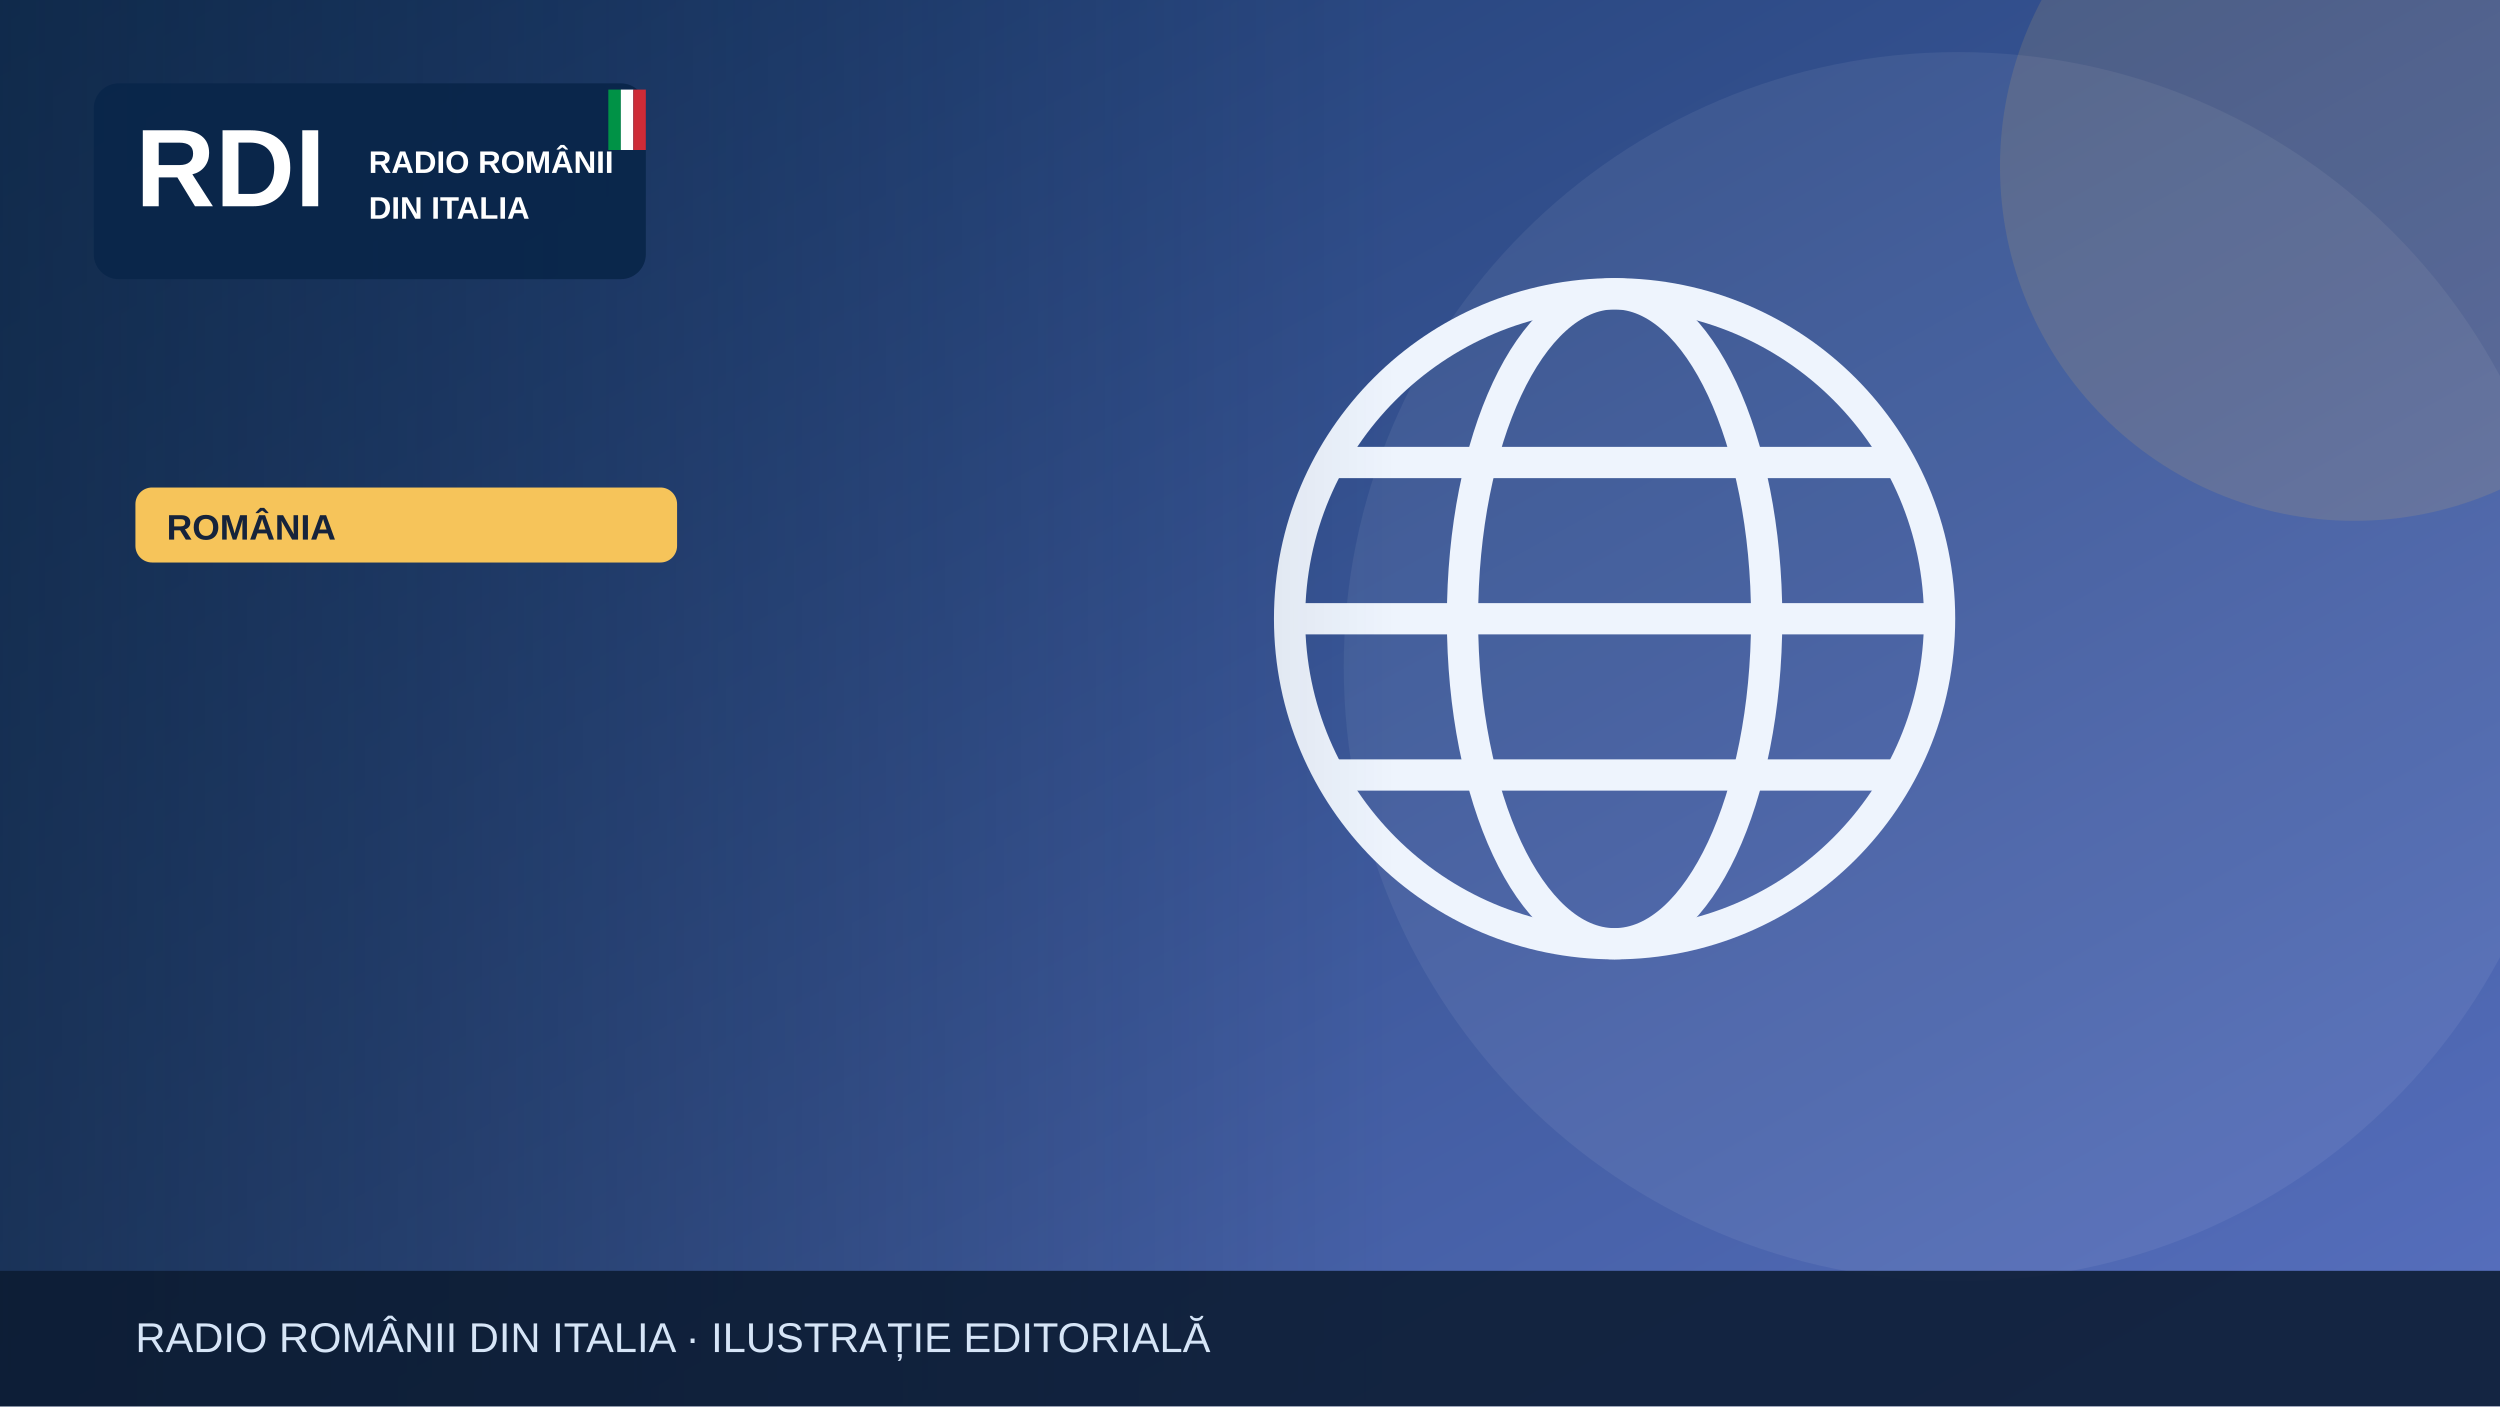
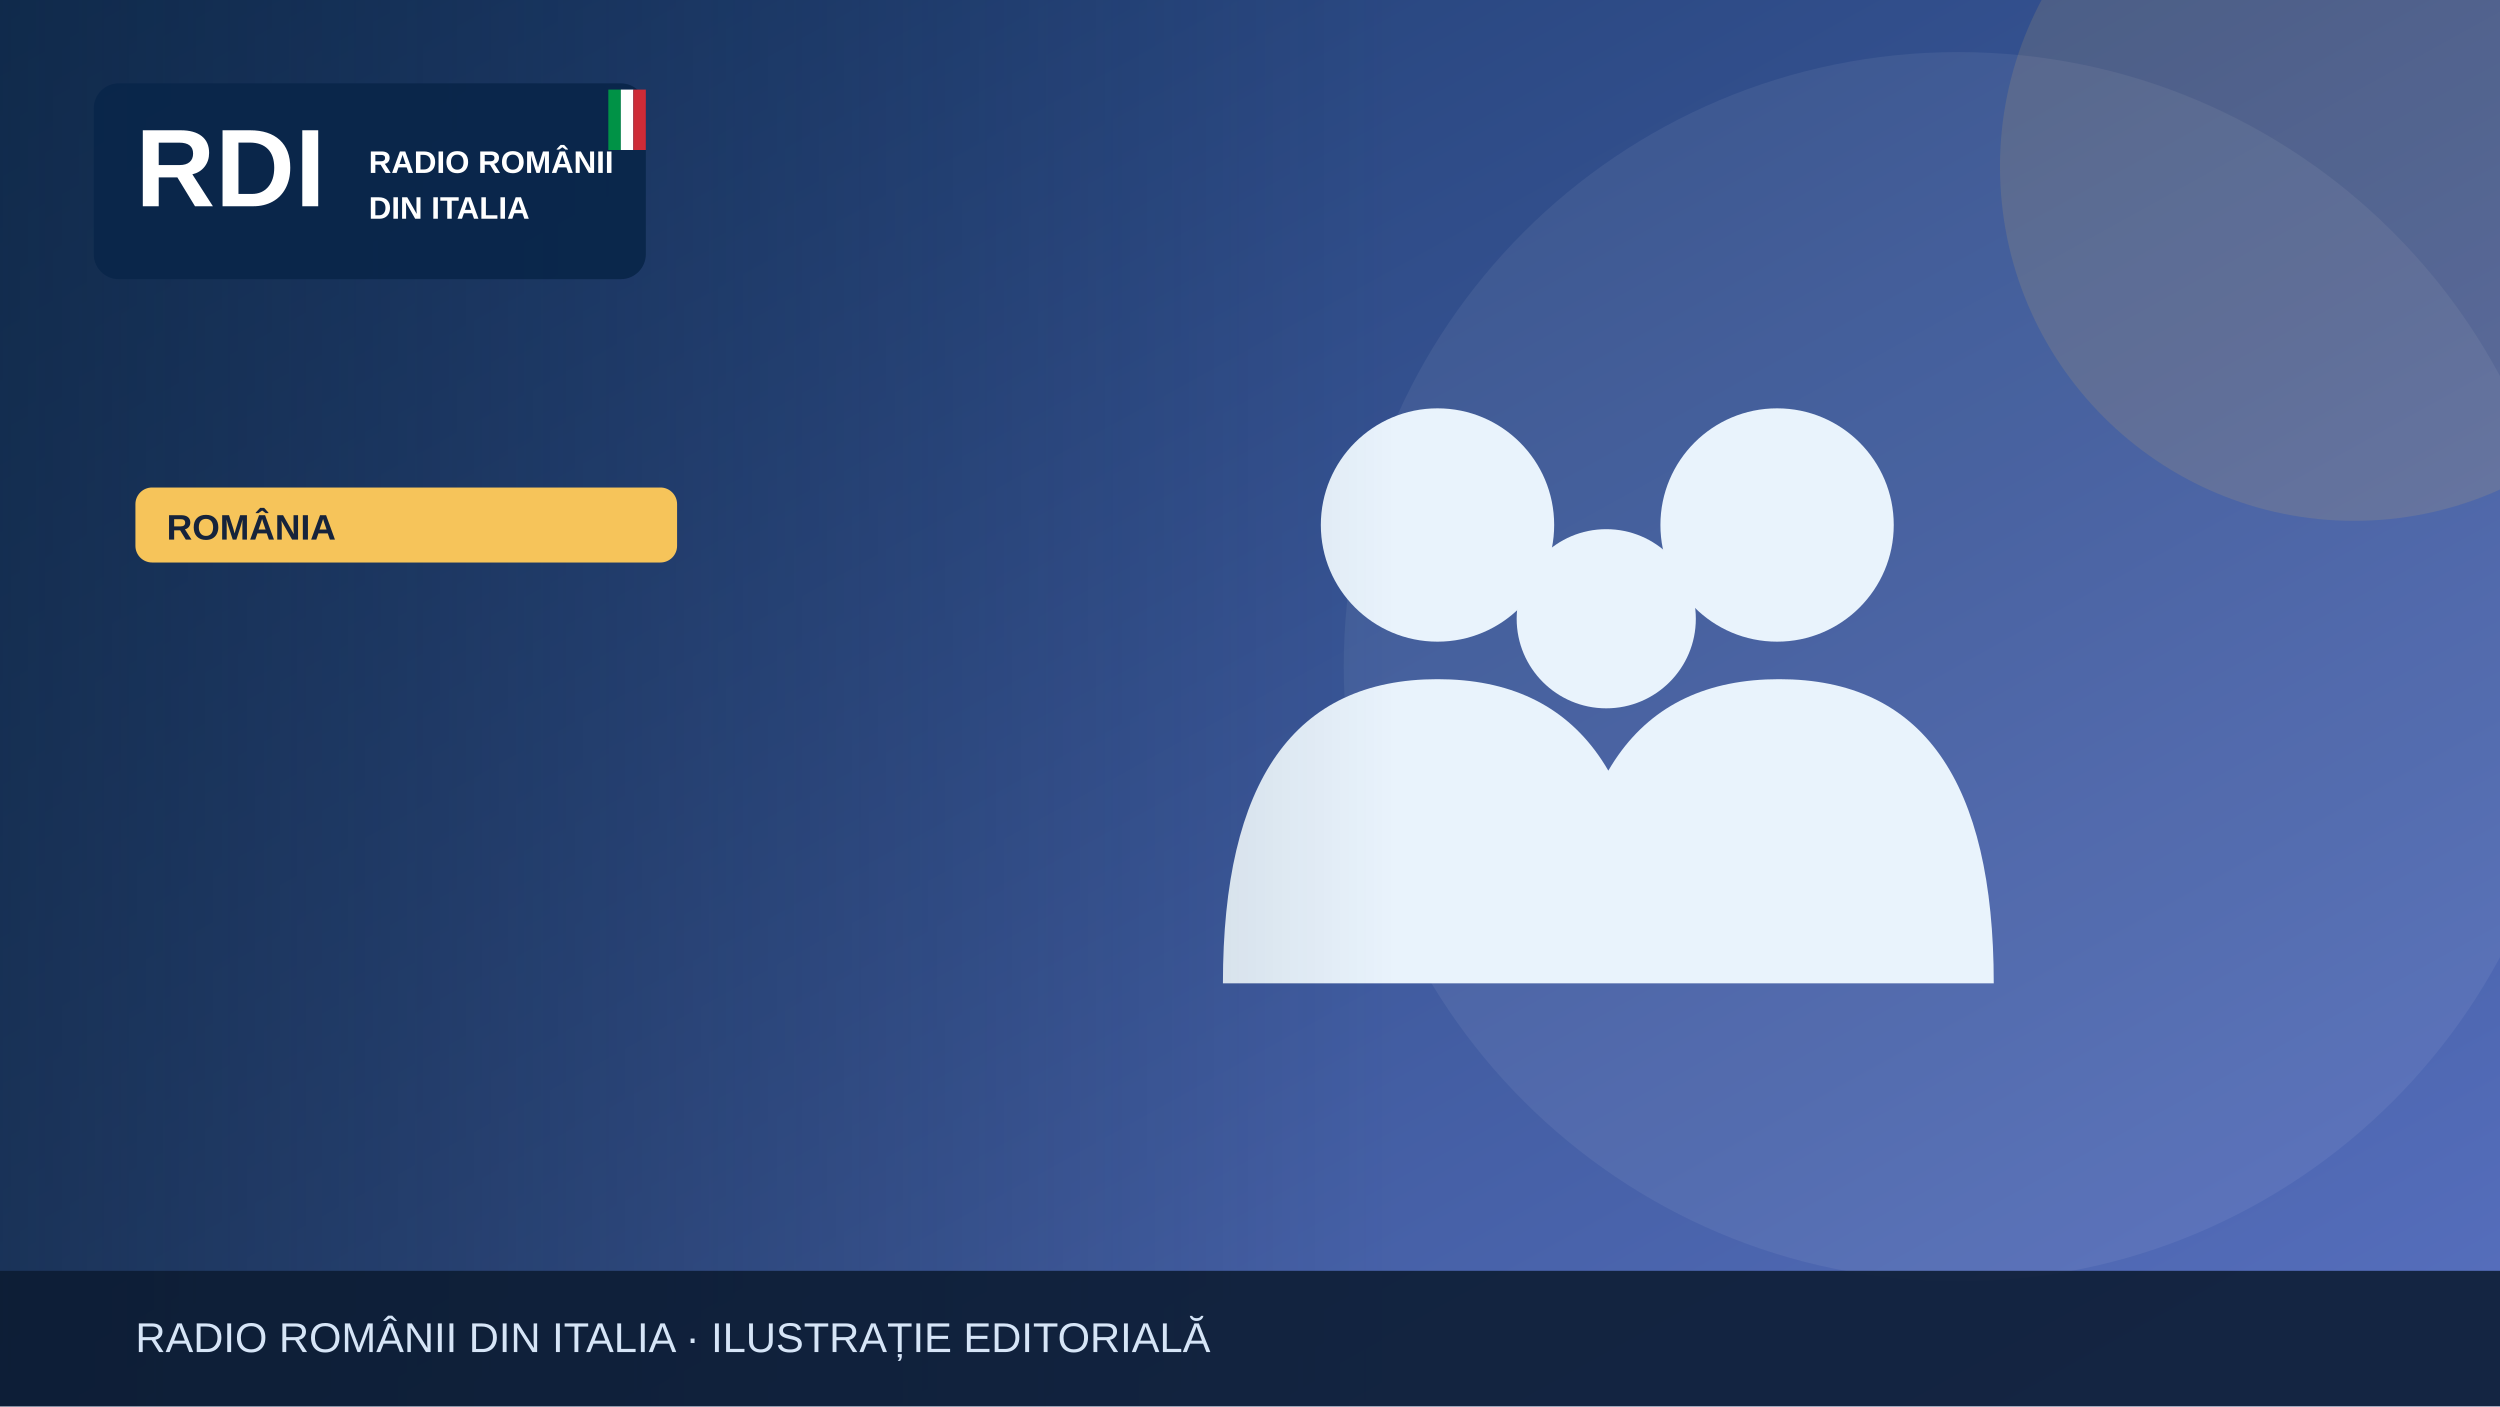
<svg xmlns="http://www.w3.org/2000/svg" width="1200" height="675" viewBox="0 0 1200 675" role="img" aria-label="Illustrazione editoriale RDI">
  <defs>
    <linearGradient id="bg" x2="1" y2="1">
      <stop stop-color="#19396b" />
      <stop offset="1" stop-color="#5870bf" />
    </linearGradient>
    <linearGradient id="shade">
      <stop stop-color="#0b223a" stop-opacity=".65" />
      <stop offset="1" stop-color="#0b223a" stop-opacity="0" />
    </linearGradient>
  </defs>
  <rect width="1200" height="675" fill="url(#bg)" />
  <circle cx="940" cy="320" r="295" fill="#fff" opacity=".065" />
  <circle cx="1130" cy="80" r="170" fill="#f6c45a" opacity=".13" />
  <g>
-     <g fill="none" stroke="#eef4fd" stroke-width="15">
-       <circle cx="775" cy="297" r="156" />
-       <ellipse cx="775" cy="297" rx="73" ry="156" />
-       <path d="M621 297h308m-290-75h272m-272 150h272" />
+     <g fill="#e9f3fc">
+       <circle cx="690" cy="252" r="56" />
+       <circle cx="853" cy="252" r="56" />
+       <circle cx="771" cy="297" r="43" />
+       <path d="M587 472q0-146 103-146t103 146Zm164 0q0-146 103-146t103 146Z" />
    </g>
  </g>
  <rect x="0" y="0" width="670" height="675" fill="url(#shade)" />
  <rect x="45" y="40" width="265" height="94" rx="12" fill="#09264a" opacity=".97" />
  <text x="65" y="99" font-family="Arial,sans-serif" font-size="53" font-weight="900" fill="white">RDI</text>
  <text x="177" y="83" font-family="Arial,sans-serif" font-size="15" font-weight="800" fill="white">RADIO ROMÂNII</text>
  <text x="177" y="105" font-family="Arial,sans-serif" font-size="15" font-weight="800" fill="white">DIN ITALIA</text>
  <rect x="292" y="43" width="6" height="29" fill="#009246" />
  <rect x="298" y="43" width="6" height="29" fill="#fff" />
  <rect x="304" y="43" width="6" height="29" fill="#ce2b37" />
  <rect x="65" y="234" width="260" height="36" rx="8" fill="#f6c45a" />
  <text x="80" y="259" font-family="Arial,sans-serif" font-size="17" font-weight="800" fill="#16233b">ROMÂNIA</text>
  <rect y="610" width="1200" height="65" fill="#0b1b32" opacity=".88" />
  <text x="65" y="649" font-family="Arial,sans-serif" font-size="20" fill="#d6e5f7">RADIO ROMÂNII DIN ITALIA · ILUSTRAȚIE EDITORIALĂ</text>
</svg>
